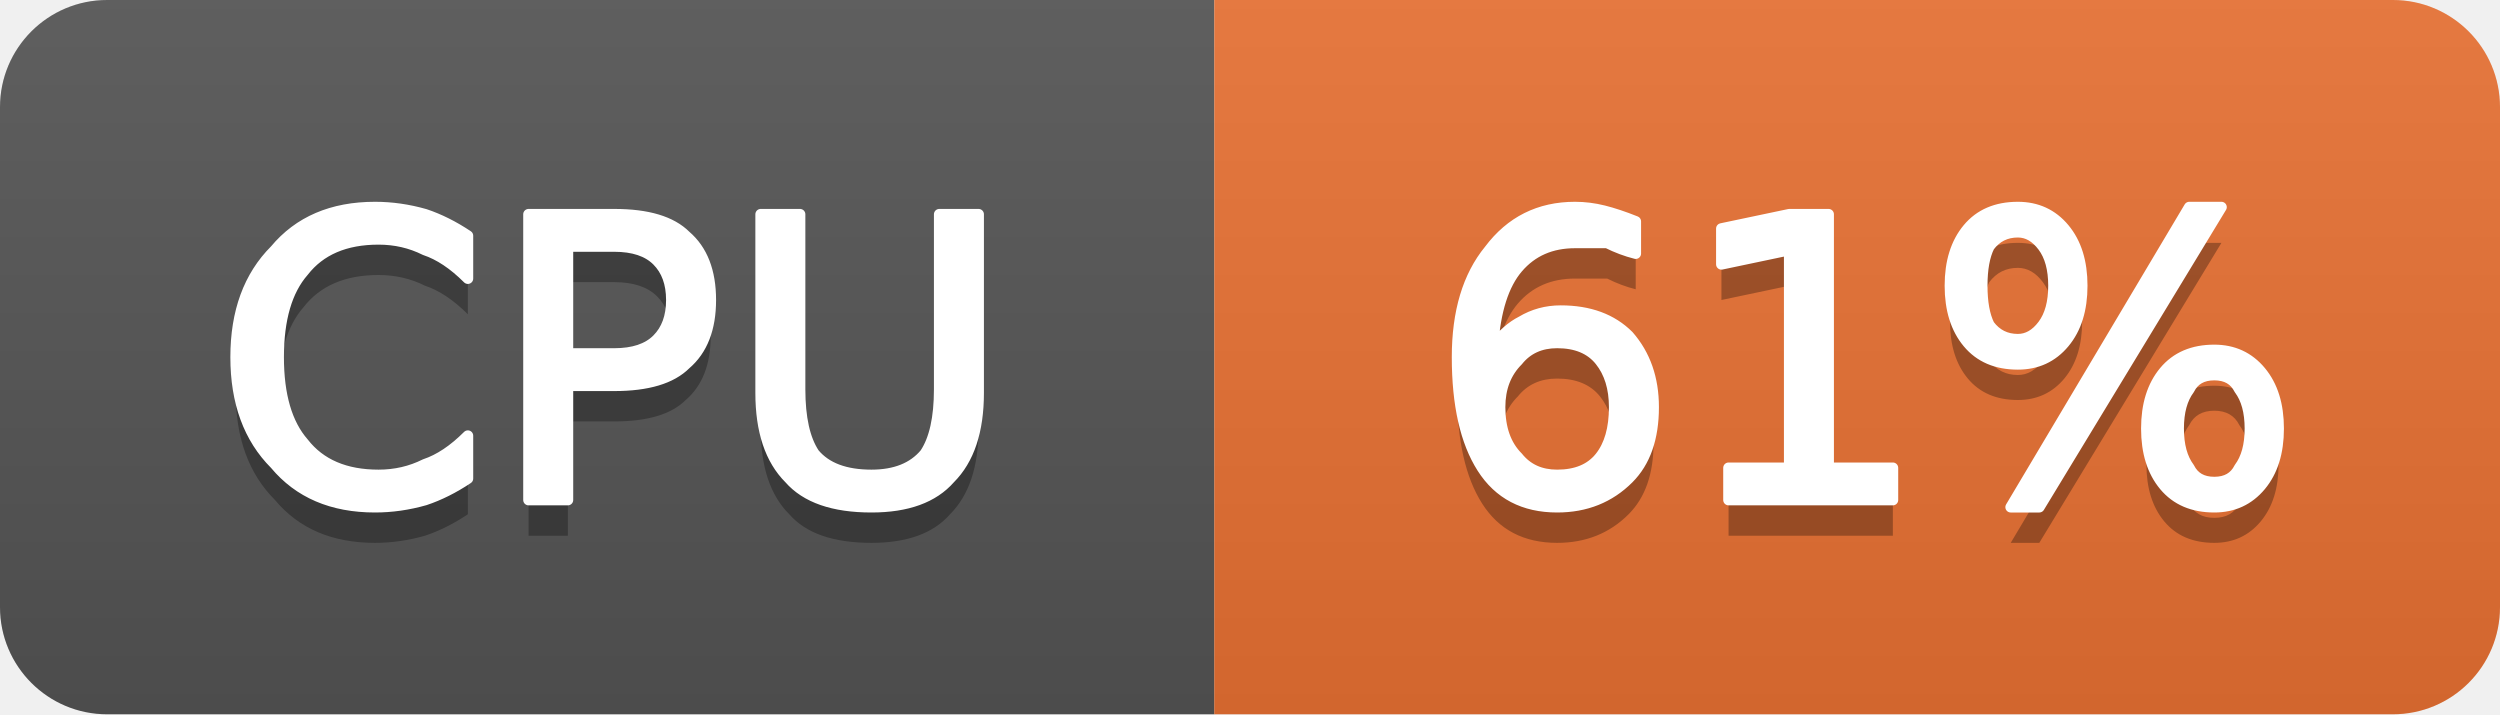
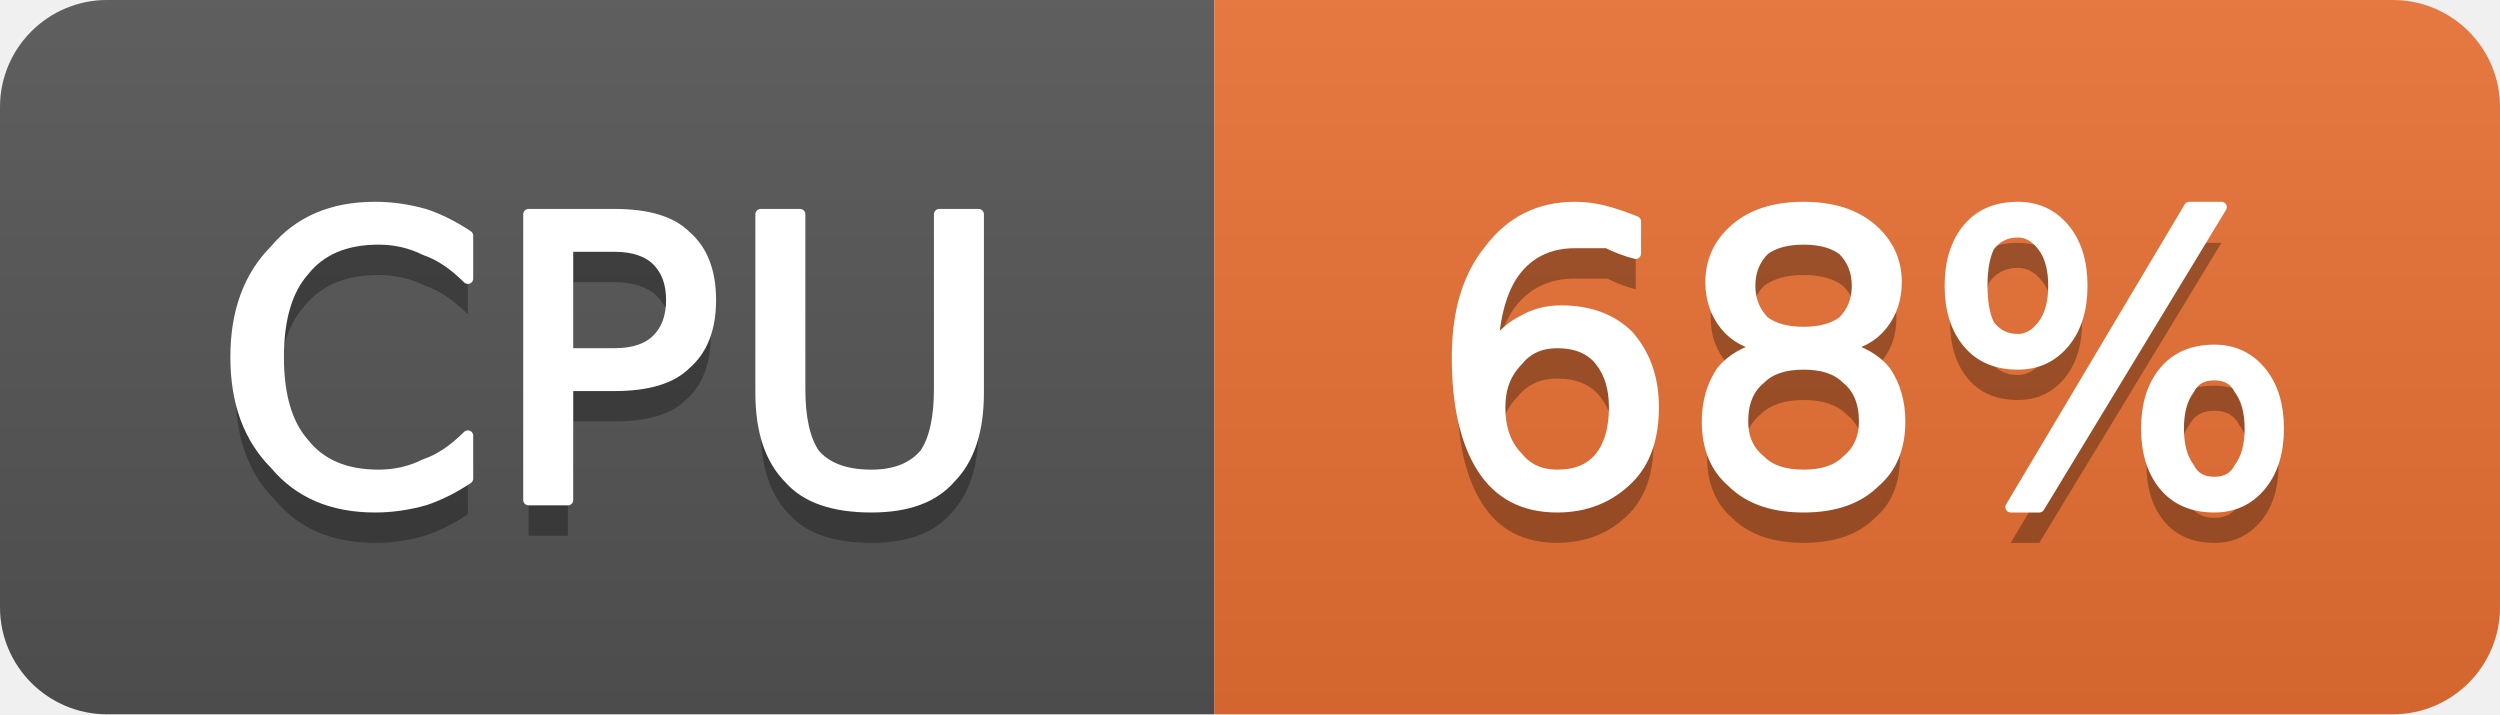
- <svg xmlns="http://www.w3.org/2000/svg" width="70" height="20" viewBox="0 0 70 20" role="img" aria-label="CPU: 61%">
+ <svg xmlns="http://www.w3.org/2000/svg" width="70" height="20" viewBox="0 0 70 20" role="img" aria-label="CPU: 68%">
  <linearGradient id="g-cluster_cpu_usage" x2="0" y2="100%">
    <stop offset="0" stop-color="#bbb" stop-opacity=".1" />
    <stop offset="1" stop-opacity=".1" />
  </linearGradient>
  <clipPath id="r-cluster_cpu_usage">
    <rect width="70" height="20" rx="3" fill="#fff" />
  </clipPath>
  <g clip-path="url(#r-cluster_cpu_usage)">
    <rect width="34" height="20" fill="#555" />
    <rect x="34" width="36" height="20" fill="#ea7233" />
    <rect width="70" height="20" fill="url(#g-cluster_cpu_usage)" />
    <path transform="translate(0 1)" fill="#010101" fill-opacity=".3" d="M13.1 6.6L13.1 7.8Q12.5 7.2 11.9 7.0Q11.3 6.7 10.6 6.7Q9.2 6.7 8.5 7.6Q7.8 8.4 7.8 10.0Q7.8 11.6 8.5 12.4Q9.2 13.3 10.6 13.3Q11.3 13.3 11.9 13.0Q12.5 12.8 13.1 12.2L13.1 13.4Q12.5 13.8 11.9 14.0Q11.2 14.2 10.5 14.2Q8.7 14.2 7.7 13.0Q6.6 11.9 6.6 10.0Q6.6 8.1 7.7 7.0Q8.7 5.8 10.5 5.8Q11.2 5.8 11.9 6.0Q12.5 6.2 13.1 6.6ZM15.9 6.9L15.9 9.9L17.2 9.9Q18.0 9.9 18.4 9.5Q18.8 9.1 18.8 8.4Q18.8 7.7 18.4 7.3Q18.0 6.9 17.2 6.9L15.9 6.9ZM14.8 6.0L17.2 6.0Q18.6 6.0 19.2 6.6Q19.9 7.2 19.9 8.4Q19.9 9.6 19.2 10.2Q18.6 10.8 17.2 10.8L15.9 10.8L15.9 14.0L14.8 14.0L14.8 6.0ZM21.3 6.0L22.4 6.0L22.4 10.9Q22.4 12.1 22.8 12.7Q23.3 13.3 24.4 13.3Q25.4 13.3 25.9 12.7Q26.3 12.1 26.3 10.9L26.3 6.0L27.4 6.0L27.4 11.0Q27.4 12.6 26.6 13.4Q25.9 14.2 24.4 14.2Q22.8 14.2 22.1 13.4Q21.3 12.6 21.3 11.0L21.3 6.0Z" />
    <path fill="#fff" stroke="#fff" stroke-width="0.3" stroke-linejoin="round" d="M13.1 6.6L13.1 7.8Q12.5 7.2 11.9 7.0Q11.3 6.7 10.6 6.7Q9.2 6.7 8.5 7.6Q7.8 8.4 7.8 10.0Q7.8 11.6 8.5 12.4Q9.2 13.3 10.6 13.3Q11.3 13.3 11.9 13.0Q12.5 12.8 13.1 12.2L13.1 13.4Q12.5 13.8 11.9 14.0Q11.2 14.2 10.5 14.2Q8.7 14.2 7.7 13.0Q6.6 11.9 6.6 10.0Q6.6 8.1 7.7 7.0Q8.7 5.8 10.5 5.8Q11.2 5.8 11.9 6.0Q12.5 6.2 13.1 6.6ZM15.9 6.9L15.9 9.9L17.2 9.9Q18.0 9.9 18.4 9.5Q18.8 9.1 18.8 8.4Q18.8 7.7 18.4 7.3Q18.0 6.9 17.2 6.9L15.9 6.9ZM14.8 6.0L17.2 6.0Q18.6 6.0 19.2 6.6Q19.9 7.2 19.9 8.4Q19.9 9.6 19.2 10.2Q18.6 10.8 17.2 10.8L15.9 10.8L15.9 14.0L14.8 14.0L14.8 6.0ZM21.3 6.0L22.4 6.0L22.4 10.9Q22.4 12.1 22.8 12.7Q23.3 13.3 24.4 13.3Q25.4 13.3 25.9 12.7Q26.3 12.1 26.3 10.9L26.3 6.0L27.4 6.0L27.4 11.0Q27.4 12.6 26.6 13.4Q25.9 14.2 24.4 14.2Q22.8 14.2 22.1 13.4Q21.3 12.6 21.3 11.0L21.3 6.0Z" />
-     <path transform="translate(0 1)" fill="#010101" fill-opacity=".3" d="M43.6 9.6Q42.9 9.6 42.5 10.1Q42.0 10.6 42.0 11.4Q42.0 12.3 42.5 12.8Q42.9 13.3 43.6 13.3Q44.4 13.3 44.8 12.8Q45.2 12.3 45.2 11.4Q45.2 10.6 44.8 10.1Q44.4 9.6 43.6 9.6ZM45.8 6.2L45.8 7.1Q45.4 7.0 45.0 6.8Q44.5 6.8 44.1 6.8Q43.1 6.8 42.5 7.5Q41.9 8.2 41.8 9.7Q42.2 9.2 42.6 9.0Q43.1 8.7 43.7 8.7Q44.9 8.7 45.6 9.4Q46.3 10.2 46.3 11.4Q46.3 12.7 45.6 13.4Q44.8 14.2 43.6 14.2Q42.2 14.2 41.5 13.1Q40.8 12.0 40.8 10.0Q40.8 8.1 41.7 7.0Q42.6 5.8 44.1 5.8Q44.5 5.8 44.9 5.9Q45.3 6.0 45.8 6.2ZM48.4 13.1L50.1 13.1L50.1 7.0L48.2 7.4L48.2 6.4L50.1 6.0L51.2 6.0L51.2 13.1L53.0 13.1L53.0 14.0L48.4 14.0L48.4 13.1ZM62.0 10.5Q61.5 10.5 61.3 10.9Q61.0 11.3 61.0 12.0Q61.0 12.7 61.3 13.1Q61.5 13.5 62.0 13.5Q62.5 13.5 62.7 13.1Q63.0 12.7 63.0 12.0Q63.0 11.3 62.7 10.9Q62.5 10.5 62.0 10.5ZM62.0 9.8Q62.8 9.8 63.3 10.4Q63.8 11.0 63.8 12.0Q63.8 13.0 63.3 13.6Q62.8 14.2 62.0 14.2Q61.1 14.2 60.6 13.6Q60.1 13.0 60.1 12.0Q60.1 11.0 60.6 10.4Q61.1 9.8 62.0 9.8ZM56.5 6.5Q56.0 6.5 55.7 6.9Q55.5 7.3 55.5 8.0Q55.5 8.7 55.7 9.1Q56.0 9.5 56.5 9.5Q56.9 9.5 57.2 9.1Q57.5 8.7 57.5 8.0Q57.5 7.3 57.2 6.9Q56.9 6.5 56.5 6.5ZM61.3 5.8L62.2 5.8L57.1 14.2L56.3 14.2L61.3 5.8ZM56.5 5.8Q57.3 5.8 57.8 6.4Q58.3 7.0 58.3 8.0Q58.3 9.0 57.8 9.6Q57.3 10.2 56.5 10.2Q55.6 10.2 55.1 9.6Q54.6 9.0 54.6 8.0Q54.6 7.0 55.1 6.4Q55.6 5.8 56.5 5.8Z" />
-     <path fill="#fff" stroke="#fff" stroke-width="0.3" stroke-linejoin="round" d="M43.6 9.6Q42.9 9.6 42.5 10.1Q42.0 10.6 42.0 11.4Q42.0 12.3 42.5 12.8Q42.9 13.3 43.6 13.3Q44.4 13.3 44.8 12.8Q45.2 12.3 45.2 11.4Q45.2 10.6 44.8 10.1Q44.4 9.6 43.6 9.6ZM45.8 6.2L45.8 7.1Q45.4 7.0 45.0 6.8Q44.5 6.8 44.1 6.8Q43.1 6.8 42.5 7.5Q41.9 8.2 41.8 9.7Q42.2 9.2 42.6 9.0Q43.1 8.7 43.7 8.7Q44.9 8.7 45.6 9.4Q46.3 10.2 46.3 11.4Q46.3 12.7 45.6 13.4Q44.8 14.2 43.6 14.2Q42.2 14.2 41.5 13.1Q40.8 12.0 40.8 10.0Q40.8 8.1 41.7 7.0Q42.6 5.8 44.1 5.8Q44.5 5.8 44.9 5.9Q45.3 6.0 45.8 6.2ZM48.4 13.1L50.1 13.1L50.1 7.0L48.2 7.4L48.2 6.4L50.1 6.0L51.2 6.0L51.2 13.1L53.0 13.1L53.0 14.0L48.4 14.0L48.4 13.1ZM62.0 10.5Q61.5 10.5 61.3 10.9Q61.0 11.3 61.0 12.0Q61.0 12.7 61.3 13.1Q61.5 13.5 62.0 13.5Q62.5 13.5 62.7 13.1Q63.0 12.7 63.0 12.0Q63.0 11.3 62.7 10.9Q62.5 10.5 62.0 10.5ZM62.0 9.8Q62.8 9.8 63.3 10.4Q63.8 11.0 63.8 12.0Q63.8 13.0 63.3 13.6Q62.8 14.2 62.0 14.2Q61.1 14.2 60.6 13.6Q60.1 13.0 60.1 12.0Q60.1 11.0 60.6 10.4Q61.1 9.8 62.0 9.8ZM56.5 6.5Q56.0 6.5 55.7 6.9Q55.5 7.3 55.5 8.0Q55.5 8.7 55.7 9.1Q56.0 9.5 56.5 9.5Q56.9 9.5 57.2 9.1Q57.5 8.7 57.5 8.0Q57.5 7.3 57.2 6.9Q56.9 6.5 56.5 6.5ZM61.3 5.8L62.2 5.8L57.1 14.2L56.3 14.2L61.3 5.8ZM56.5 5.8Q57.3 5.8 57.8 6.4Q58.3 7.0 58.3 8.0Q58.3 9.0 57.8 9.6Q57.3 10.2 56.5 10.2Q55.6 10.2 55.1 9.6Q54.6 9.0 54.6 8.0Q54.6 7.0 55.1 6.4Q55.6 5.8 56.5 5.8Z" />
+     <path transform="translate(0 1)" fill="#010101" fill-opacity=".3" d="M43.6 9.6Q42.9 9.6 42.5 10.1Q42.0 10.6 42.0 11.4Q42.0 12.3 42.5 12.8Q42.9 13.3 43.6 13.3Q44.4 13.3 44.8 12.8Q45.2 12.3 45.2 11.4Q45.2 10.6 44.8 10.1Q44.4 9.6 43.6 9.6ZM45.8 6.2L45.8 7.1Q45.4 7.0 45.0 6.8Q44.5 6.8 44.1 6.8Q43.1 6.8 42.5 7.5Q41.9 8.2 41.8 9.7Q42.2 9.2 42.6 9.0Q43.1 8.7 43.7 8.7Q44.9 8.7 45.6 9.4Q46.3 10.2 46.3 11.4Q46.3 12.7 45.6 13.4Q44.8 14.2 43.6 14.2Q42.2 14.2 41.5 13.1Q40.8 12.0 40.8 10.0Q40.8 8.1 41.7 7.0Q42.6 5.8 44.1 5.8Q44.5 5.8 44.9 5.9Q45.3 6.0 45.8 6.2ZM50.5 10.2Q49.7 10.2 49.3 10.6Q48.8 11.0 48.8 11.8Q48.8 12.5 49.3 12.9Q49.7 13.3 50.5 13.3Q51.3 13.3 51.7 12.9Q52.2 12.5 52.2 11.8Q52.2 11.0 51.7 10.6Q51.3 10.2 50.5 10.2ZM49.4 9.7Q48.7 9.6 48.3 9.1Q47.9 8.6 47.9 7.9Q47.9 7.0 48.6 6.4Q49.3 5.8 50.5 5.8Q51.7 5.8 52.4 6.4Q53.1 7.0 53.1 7.9Q53.1 8.6 52.7 9.1Q52.3 9.6 51.6 9.7Q52.4 9.9 52.8 10.4Q53.2 11.0 53.2 11.8Q53.2 12.9 52.5 13.5Q51.8 14.2 50.5 14.2Q49.2 14.2 48.5 13.5Q47.8 12.9 47.8 11.8Q47.8 11.0 48.2 10.4Q48.6 9.9 49.4 9.7ZM49.0 8.0Q49.0 8.6 49.4 9.0Q49.8 9.3 50.5 9.3Q51.2 9.3 51.6 9.0Q52.0 8.6 52.0 8.0Q52.0 7.4 51.6 7.0Q51.2 6.7 50.5 6.7Q49.8 6.7 49.4 7.0Q49.0 7.4 49.0 8.0ZM62.0 10.5Q61.5 10.5 61.3 10.9Q61.0 11.3 61.0 12.0Q61.0 12.7 61.3 13.1Q61.5 13.5 62.0 13.5Q62.5 13.5 62.7 13.1Q63.0 12.7 63.0 12.0Q63.0 11.3 62.7 10.9Q62.5 10.5 62.0 10.5ZM62.0 9.8Q62.8 9.8 63.3 10.4Q63.8 11.0 63.8 12.0Q63.8 13.0 63.3 13.6Q62.8 14.2 62.0 14.2Q61.1 14.2 60.6 13.6Q60.1 13.0 60.1 12.0Q60.1 11.0 60.6 10.4Q61.1 9.8 62.0 9.8ZM56.5 6.5Q56.0 6.5 55.7 6.9Q55.5 7.3 55.5 8.0Q55.5 8.7 55.7 9.1Q56.0 9.5 56.5 9.5Q56.9 9.5 57.2 9.1Q57.5 8.7 57.5 8.0Q57.5 7.3 57.2 6.9Q56.9 6.5 56.5 6.5ZM61.3 5.8L62.2 5.8L57.1 14.2L56.3 14.2L61.3 5.8ZM56.5 5.8Q57.3 5.8 57.8 6.4Q58.3 7.0 58.3 8.0Q58.3 9.0 57.8 9.6Q57.3 10.2 56.5 10.2Q55.6 10.2 55.1 9.6Q54.6 9.0 54.6 8.0Q54.6 7.0 55.1 6.4Q55.6 5.8 56.5 5.8Z" />
+     <path fill="#fff" stroke="#fff" stroke-width="0.3" stroke-linejoin="round" d="M43.6 9.6Q42.9 9.6 42.5 10.1Q42.0 10.6 42.0 11.4Q42.0 12.3 42.5 12.8Q42.9 13.3 43.6 13.3Q44.4 13.3 44.8 12.8Q45.2 12.3 45.2 11.4Q45.2 10.6 44.8 10.1Q44.4 9.6 43.6 9.6ZM45.8 6.2L45.8 7.1Q45.4 7.0 45.0 6.8Q44.5 6.8 44.1 6.8Q43.1 6.8 42.5 7.5Q41.9 8.2 41.8 9.7Q42.2 9.2 42.6 9.0Q43.1 8.7 43.7 8.7Q44.9 8.7 45.6 9.4Q46.3 10.2 46.3 11.4Q46.3 12.7 45.6 13.4Q44.8 14.2 43.6 14.2Q42.2 14.2 41.5 13.1Q40.8 12.0 40.8 10.0Q40.8 8.1 41.7 7.0Q42.6 5.8 44.1 5.8Q44.5 5.8 44.9 5.9Q45.3 6.0 45.8 6.2ZM50.5 10.2Q49.7 10.2 49.3 10.6Q48.8 11.0 48.8 11.8Q48.8 12.5 49.3 12.9Q49.7 13.3 50.5 13.3Q51.3 13.3 51.7 12.9Q52.2 12.5 52.2 11.8Q52.2 11.0 51.7 10.6Q51.3 10.2 50.5 10.2ZM49.4 9.7Q48.7 9.6 48.3 9.1Q47.9 8.6 47.9 7.9Q47.9 7.0 48.6 6.4Q49.3 5.8 50.5 5.8Q51.7 5.8 52.4 6.4Q53.1 7.0 53.1 7.9Q53.1 8.6 52.7 9.1Q52.3 9.6 51.6 9.7Q52.4 9.9 52.8 10.4Q53.2 11.0 53.2 11.8Q53.2 12.9 52.5 13.5Q51.8 14.2 50.5 14.2Q49.2 14.2 48.5 13.5Q47.8 12.9 47.8 11.8Q47.8 11.0 48.2 10.4Q48.6 9.9 49.4 9.7ZM49.0 8.0Q49.0 8.6 49.4 9.0Q49.8 9.3 50.5 9.3Q51.2 9.3 51.6 9.0Q52.0 8.6 52.0 8.0Q52.0 7.4 51.6 7.0Q51.2 6.7 50.5 6.7Q49.8 6.7 49.4 7.0Q49.0 7.4 49.0 8.0ZM62.0 10.5Q61.5 10.5 61.3 10.9Q61.0 11.3 61.0 12.0Q61.0 12.7 61.3 13.1Q61.5 13.5 62.0 13.5Q62.5 13.5 62.7 13.1Q63.0 12.7 63.0 12.0Q63.0 11.3 62.7 10.9Q62.5 10.5 62.0 10.5ZM62.0 9.8Q62.8 9.8 63.3 10.4Q63.8 11.0 63.8 12.0Q63.8 13.0 63.3 13.6Q62.8 14.2 62.0 14.2Q61.1 14.2 60.6 13.6Q60.1 13.0 60.1 12.0Q60.1 11.0 60.6 10.4Q61.1 9.8 62.0 9.8ZM56.5 6.5Q56.0 6.5 55.7 6.9Q55.5 7.3 55.5 8.0Q55.5 8.7 55.7 9.1Q56.0 9.5 56.5 9.5Q56.9 9.5 57.2 9.1Q57.5 8.7 57.5 8.0Q57.5 7.3 57.2 6.9Q56.9 6.5 56.5 6.5ZM61.3 5.8L62.2 5.8L57.1 14.2L56.3 14.2L61.3 5.8ZM56.5 5.8Q57.3 5.8 57.8 6.4Q58.3 7.0 58.3 8.0Q58.3 9.0 57.8 9.6Q57.3 10.2 56.5 10.2Q55.6 10.2 55.1 9.6Q54.6 9.0 54.6 8.0Q54.6 7.0 55.1 6.4Q55.6 5.8 56.5 5.8Z" />
  </g>
</svg>
